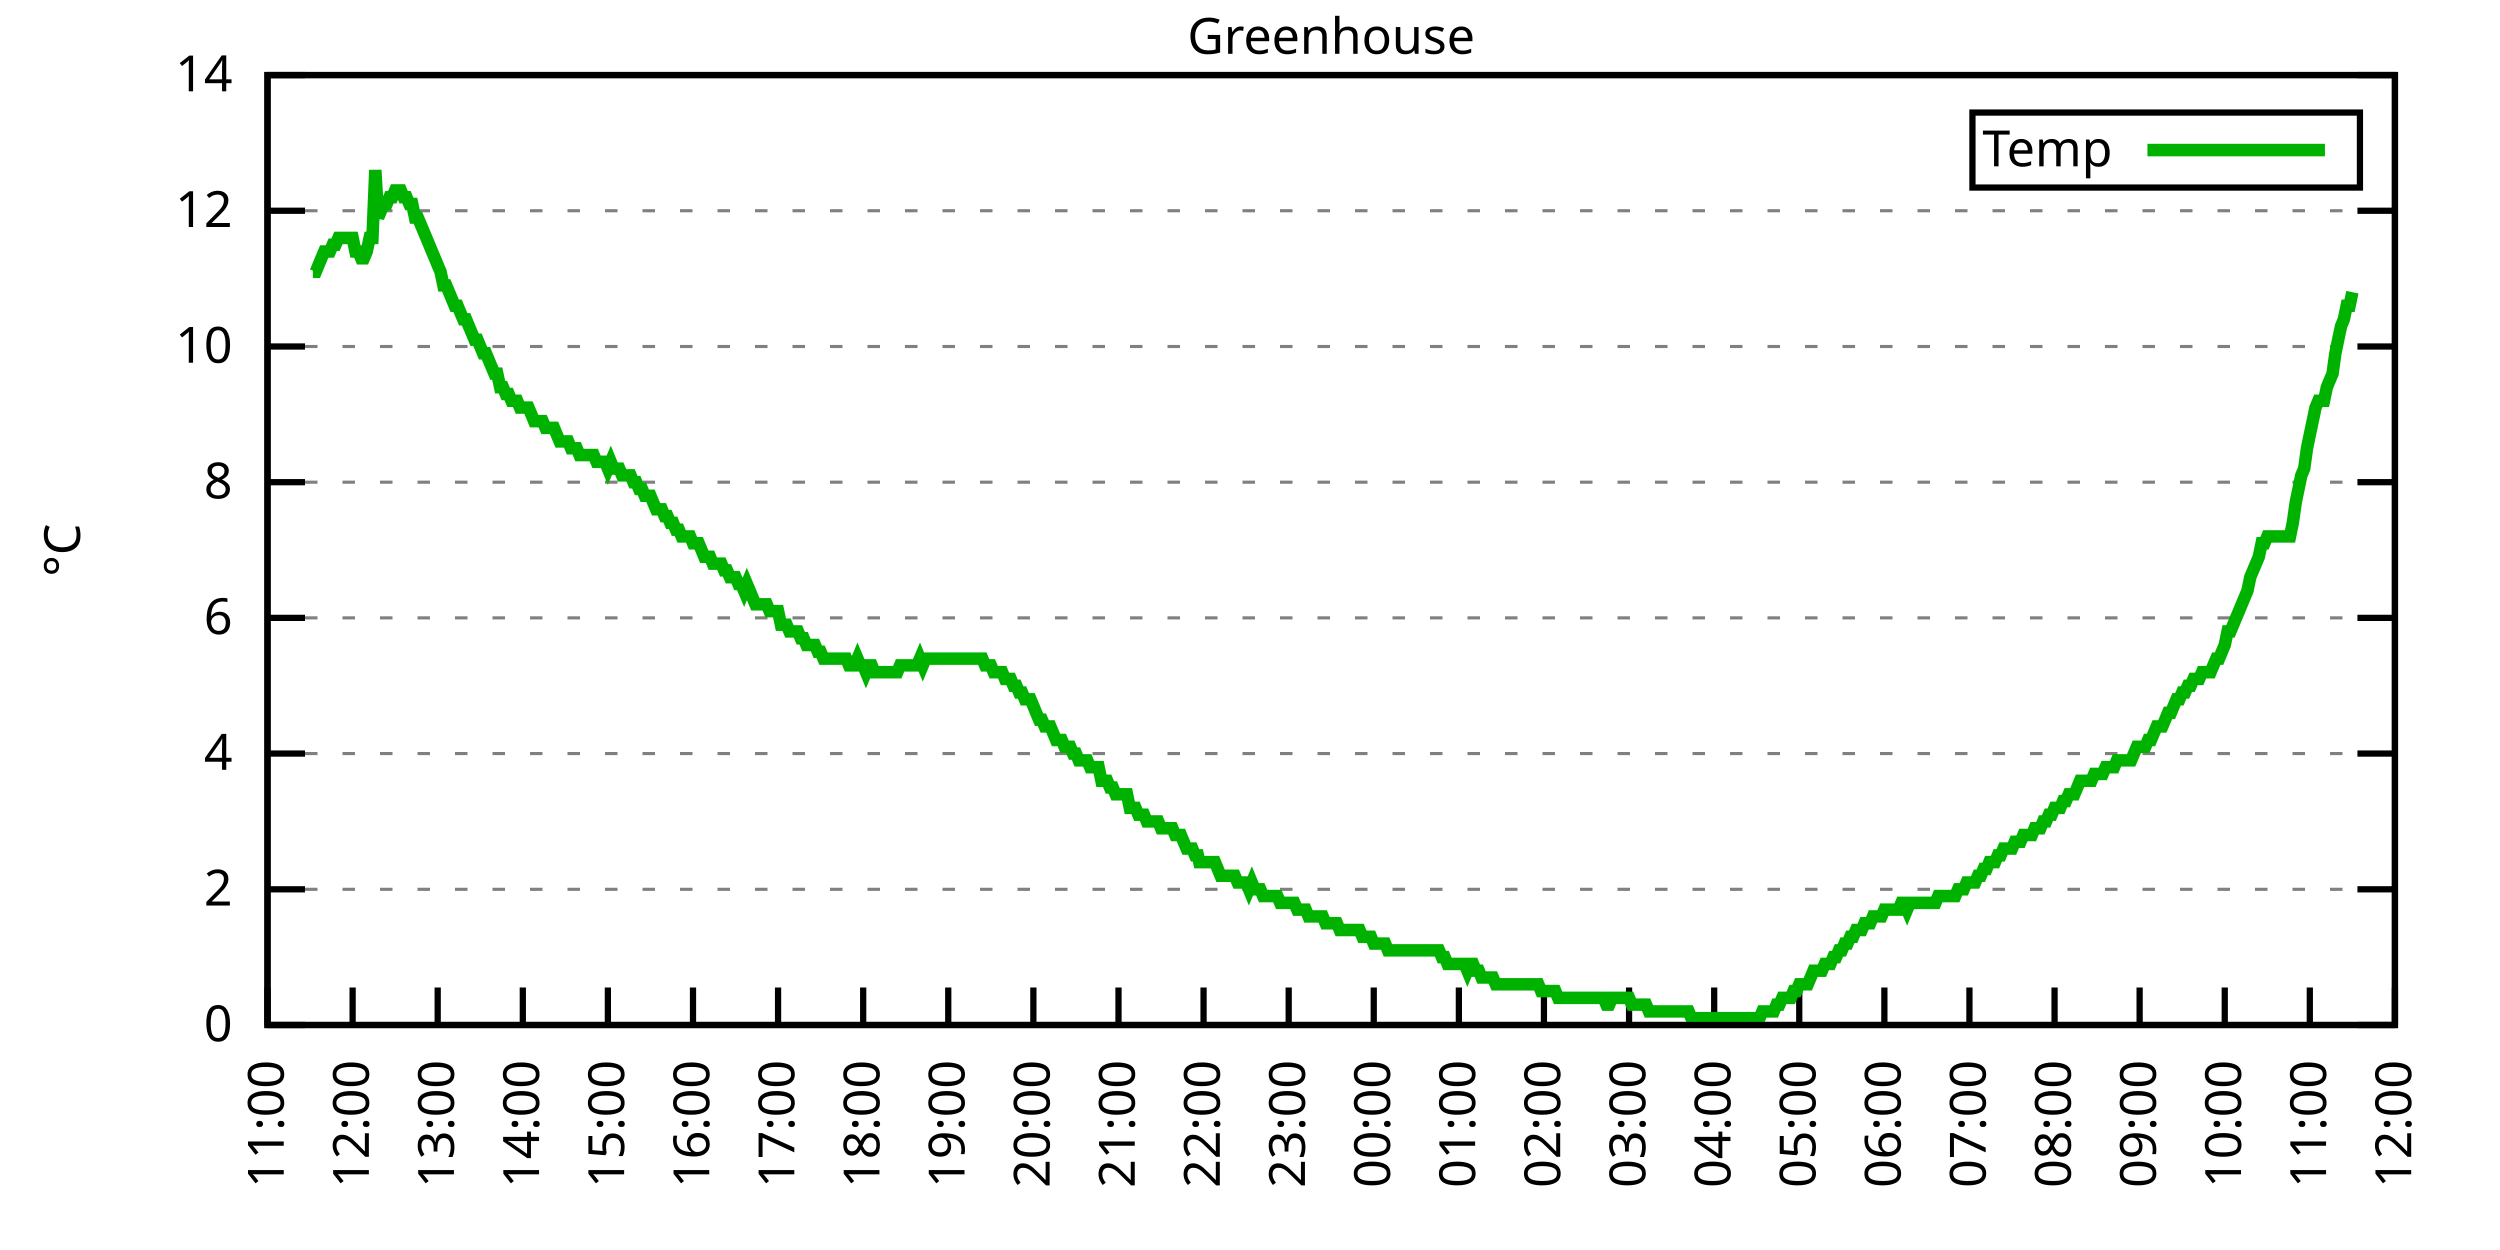
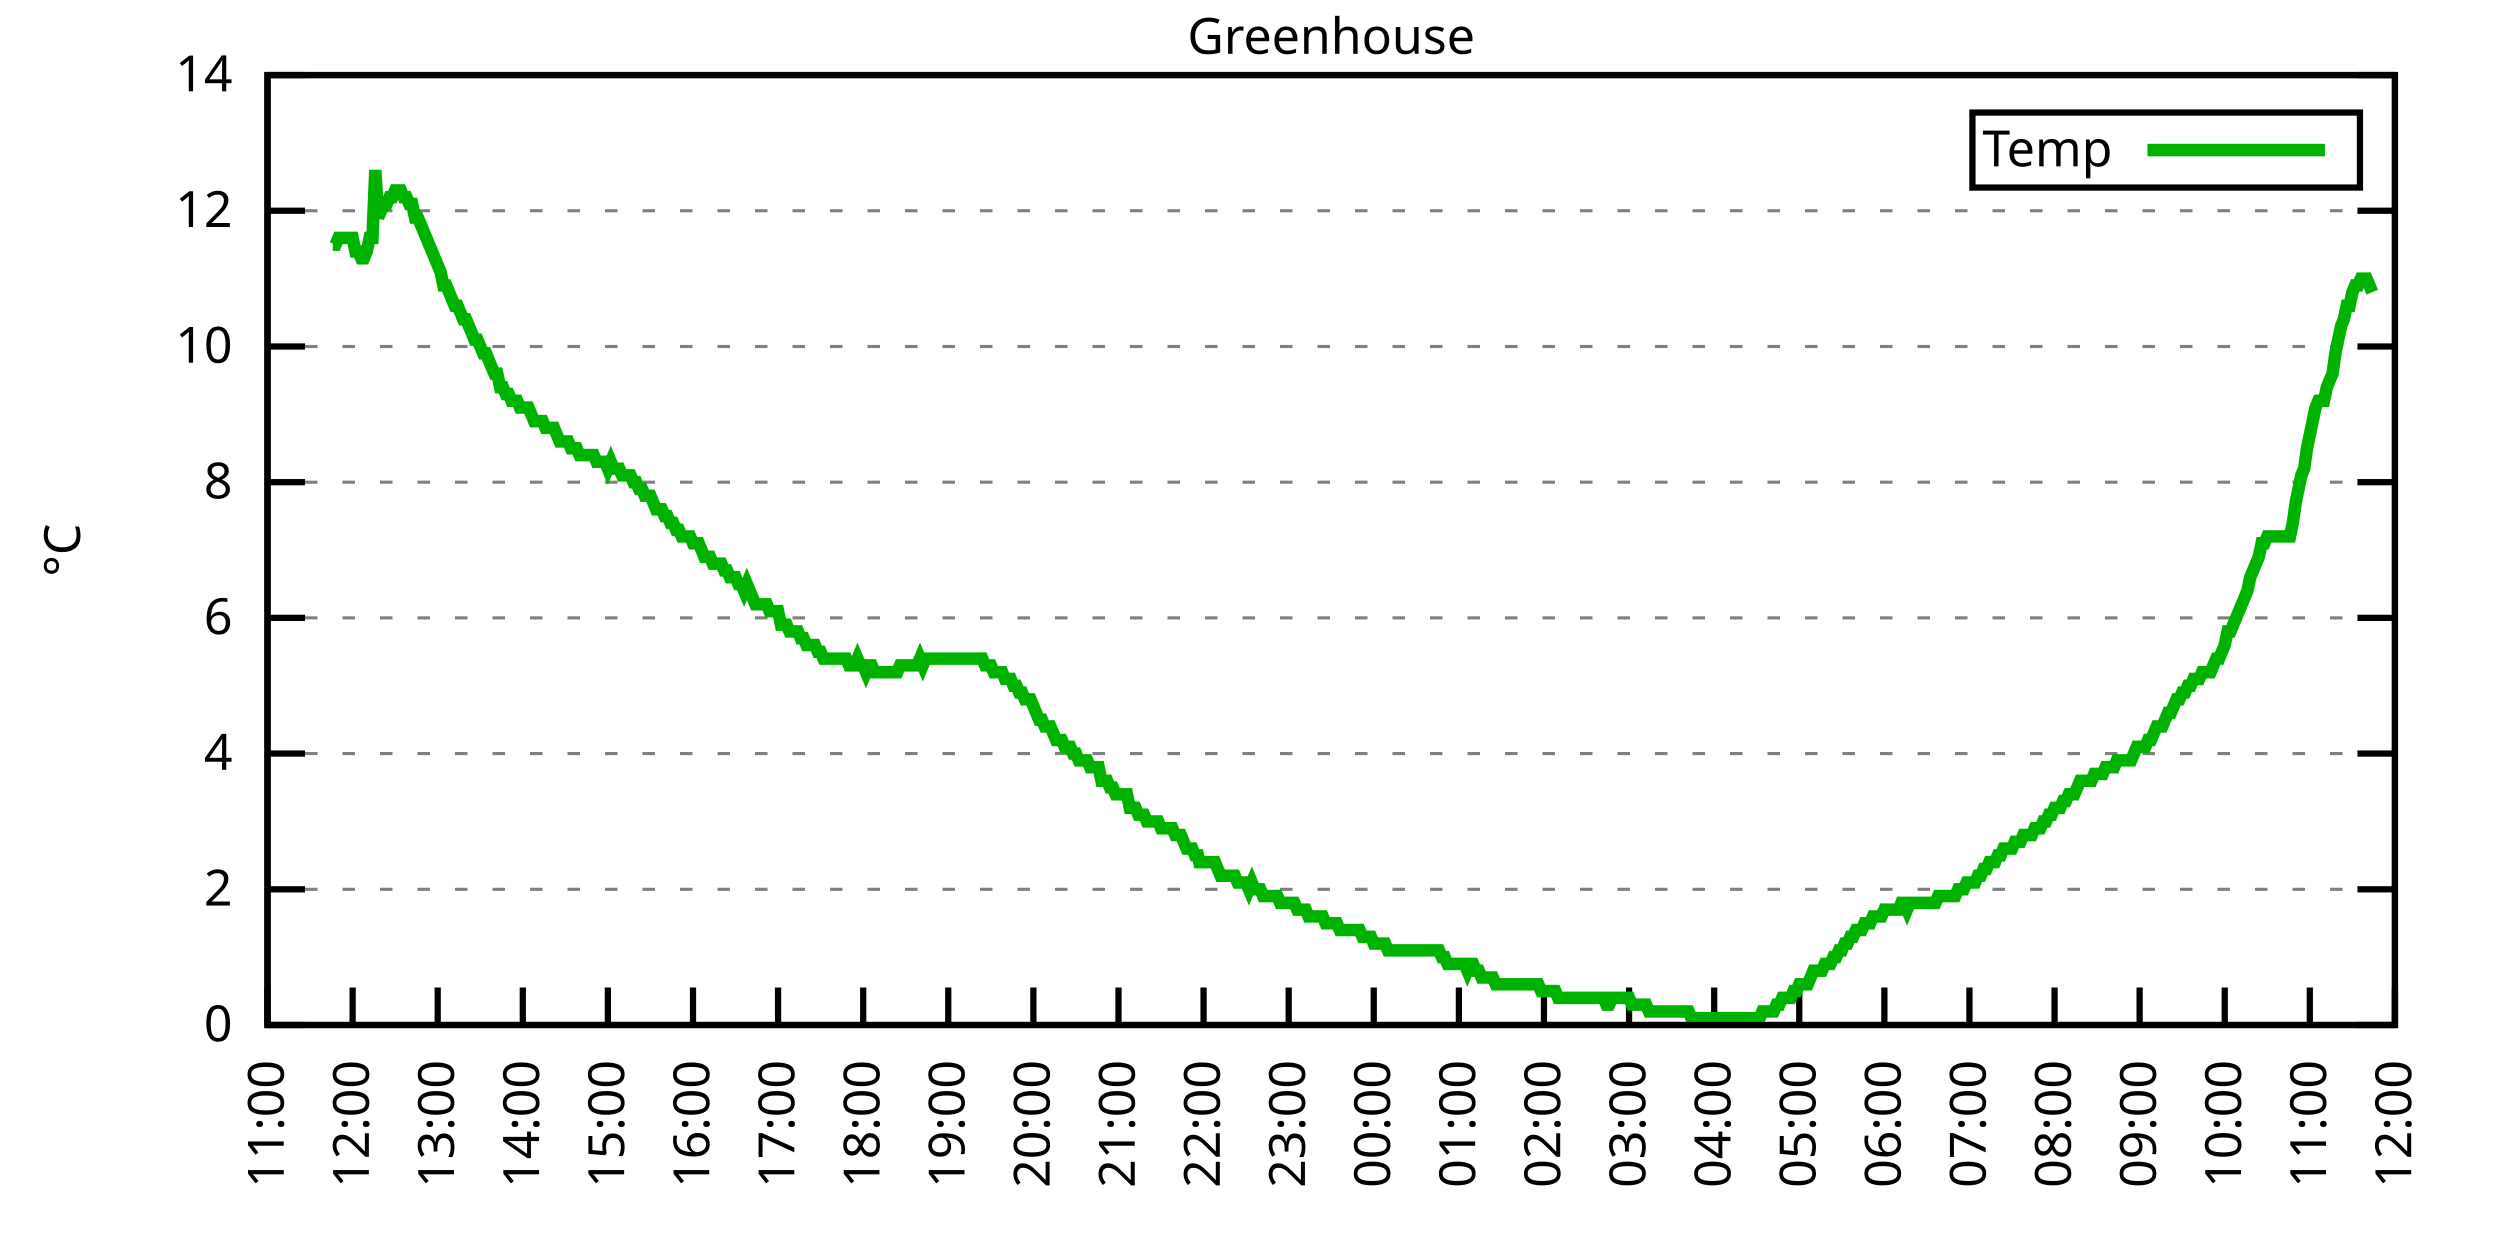
<svg xmlns="http://www.w3.org/2000/svg" xmlns:xlink="http://www.w3.org/1999/xlink" width="400" height="200" viewBox="0 0 400 200">
  <g id="gnuplot_canvas">
    <rect x="0" y="0" width="400" height="200" fill="none" />
    <defs>
      <circle id="gpDot" r="0.5" stroke-width="0.5" stroke="currentColor" />
      <path id="gpPt0" stroke-width="0.333" stroke="currentColor" d="M-1,0 h2 M0,-1 v2" />
      <path id="gpPt1" stroke-width="0.333" stroke="currentColor" d="M-1,-1 L1,1 M1,-1 L-1,1" />
      <path id="gpPt2" stroke-width="0.333" stroke="currentColor" d="M-1,0 L1,0 M0,-1 L0,1 M-1,-1 L1,1 M-1,1 L1,-1" />
      <rect id="gpPt3" stroke-width="0.333" stroke="currentColor" x="-1" y="-1" width="2" height="2" />
      <rect id="gpPt4" stroke-width="0.333" stroke="currentColor" fill="currentColor" x="-1" y="-1" width="2" height="2" />
      <circle id="gpPt5" stroke-width="0.333" stroke="currentColor" cx="0" cy="0" r="1" />
      <use xlink:href="#gpPt5" id="gpPt6" fill="currentColor" stroke="none" />
      <path id="gpPt7" stroke-width="0.333" stroke="currentColor" d="M0,-1.33 L-1.33,0.67 L1.33,0.67 z" />
      <use xlink:href="#gpPt7" id="gpPt8" fill="currentColor" stroke="none" />
      <use xlink:href="#gpPt7" id="gpPt9" stroke="currentColor" transform="rotate(180)" />
      <use xlink:href="#gpPt9" id="gpPt10" fill="currentColor" stroke="none" />
      <use xlink:href="#gpPt3" id="gpPt11" stroke="currentColor" transform="rotate(45)" />
      <use xlink:href="#gpPt11" id="gpPt12" fill="currentColor" stroke="none" />
      <path id="gpPt13" stroke-width="0.333" stroke="currentColor" d="M0,1.330 L1.265,0.411 L0.782,-1.067 L-0.782,-1.076 L-1.265,0.411 z" />
      <use xlink:href="#gpPt13" id="gpPt14" fill="currentColor" stroke="none" />
      <filter id="textbox" filterUnits="objectBoundingBox" x="0" y="0" height="1" width="1">
        <feFlood flood-color="white" flood-opacity="1" result="bgnd" />
        <feComposite in="SourceGraphic" in2="bgnd" operator="atop" />
      </filter>
      <filter id="greybox" filterUnits="objectBoundingBox" x="0" y="0" height="1" width="1">
        <feFlood flood-color="lightgrey" flood-opacity="1" result="grey" />
        <feComposite in="SourceGraphic" in2="grey" operator="atop" />
      </filter>
    </defs>
    <g fill="none" color="white" stroke="currentColor" stroke-width="1.00" stroke-linecap="butt" stroke-linejoin="miter">
</g>
    <g fill="none" color="black" stroke="currentColor" stroke-width="1.00" stroke-linecap="butt" stroke-linejoin="miter">
      <g stroke="none" shape-rendering="crispEdges">
        <polygon fill="rgb(255, 255, 255)" points="42.80,164.00 383.18,164.00 383.18,12.02 42.80,12.02 " />
      </g>
    </g>
    <g fill="none" color="black" stroke="currentColor" stroke-width="1.00" stroke-linecap="butt" stroke-linejoin="miter">
</g>
    <g fill="none" color="black" stroke="black" stroke-width="0.50" stroke-linecap="butt" stroke-linejoin="miter">
</g>
    <g fill="none" color="gray" stroke="currentColor" stroke-width="0.50" stroke-linecap="butt" stroke-linejoin="miter">
      <path stroke="gray" stroke-dasharray="2,4" class="gridline" d="M42.80,164.00 L383.19,164.00  " />
    </g>
    <g fill="none" color="gray" stroke="gray" stroke-width="1.00" stroke-linecap="butt" stroke-linejoin="miter">
</g>
    <g fill="none" color="black" stroke="currentColor" stroke-width="1.00" stroke-linecap="butt" stroke-linejoin="miter">
      <path stroke="black" d="M42.80,164.00 L48.80,164.00 M383.19,164.00 L377.19,164.00  " />
      <g transform="translate(37.20,166.60)" stroke="none" fill="black" font-family="Sans" font-size="8.00" text-anchor="end">
        <text>
          <tspan font-family="Sans"> 0</tspan>
        </text>
      </g>
    </g>
    <g fill="none" color="black" stroke="currentColor" stroke-width="1.00" stroke-linecap="butt" stroke-linejoin="miter">
</g>
    <g fill="none" color="black" stroke="black" stroke-width="0.50" stroke-linecap="butt" stroke-linejoin="miter">
</g>
    <g fill="none" color="gray" stroke="currentColor" stroke-width="0.50" stroke-linecap="butt" stroke-linejoin="miter">
      <path stroke="gray" stroke-dasharray="2,4" class="gridline" d="M42.80,142.29 L383.19,142.29  " />
    </g>
    <g fill="none" color="gray" stroke="gray" stroke-width="1.00" stroke-linecap="butt" stroke-linejoin="miter">
</g>
    <g fill="none" color="black" stroke="currentColor" stroke-width="1.00" stroke-linecap="butt" stroke-linejoin="miter">
      <path stroke="black" d="M42.80,142.29 L48.80,142.29 M383.19,142.29 L377.19,142.29  " />
      <g transform="translate(37.20,144.89)" stroke="none" fill="black" font-family="Sans" font-size="8.00" text-anchor="end">
        <text>
          <tspan font-family="Sans"> 2</tspan>
        </text>
      </g>
    </g>
    <g fill="none" color="black" stroke="currentColor" stroke-width="1.00" stroke-linecap="butt" stroke-linejoin="miter">
</g>
    <g fill="none" color="black" stroke="black" stroke-width="0.50" stroke-linecap="butt" stroke-linejoin="miter">
</g>
    <g fill="none" color="gray" stroke="currentColor" stroke-width="0.50" stroke-linecap="butt" stroke-linejoin="miter">
      <path stroke="gray" stroke-dasharray="2,4" class="gridline" d="M42.80,120.57 L383.19,120.57  " />
    </g>
    <g fill="none" color="gray" stroke="gray" stroke-width="1.00" stroke-linecap="butt" stroke-linejoin="miter">
</g>
    <g fill="none" color="black" stroke="currentColor" stroke-width="1.00" stroke-linecap="butt" stroke-linejoin="miter">
      <path stroke="black" d="M42.80,120.57 L48.80,120.57 M383.19,120.57 L377.19,120.57  " />
      <g transform="translate(37.20,123.17)" stroke="none" fill="black" font-family="Sans" font-size="8.00" text-anchor="end">
        <text>
          <tspan font-family="Sans"> 4</tspan>
        </text>
      </g>
    </g>
    <g fill="none" color="black" stroke="currentColor" stroke-width="1.00" stroke-linecap="butt" stroke-linejoin="miter">
</g>
    <g fill="none" color="black" stroke="black" stroke-width="0.50" stroke-linecap="butt" stroke-linejoin="miter">
</g>
    <g fill="none" color="gray" stroke="currentColor" stroke-width="0.50" stroke-linecap="butt" stroke-linejoin="miter">
      <path stroke="gray" stroke-dasharray="2,4" class="gridline" d="M42.80,98.86 L383.19,98.86  " />
    </g>
    <g fill="none" color="gray" stroke="gray" stroke-width="1.00" stroke-linecap="butt" stroke-linejoin="miter">
</g>
    <g fill="none" color="black" stroke="currentColor" stroke-width="1.00" stroke-linecap="butt" stroke-linejoin="miter">
      <path stroke="black" d="M42.80,98.86 L48.80,98.86 M383.19,98.86 L377.19,98.86  " />
      <g transform="translate(37.20,101.46)" stroke="none" fill="black" font-family="Sans" font-size="8.00" text-anchor="end">
        <text>
          <tspan font-family="Sans"> 6</tspan>
        </text>
      </g>
    </g>
    <g fill="none" color="black" stroke="currentColor" stroke-width="1.00" stroke-linecap="butt" stroke-linejoin="miter">
</g>
    <g fill="none" color="black" stroke="black" stroke-width="0.50" stroke-linecap="butt" stroke-linejoin="miter">
</g>
    <g fill="none" color="gray" stroke="currentColor" stroke-width="0.50" stroke-linecap="butt" stroke-linejoin="miter">
      <path stroke="gray" stroke-dasharray="2,4" class="gridline" d="M42.80,77.15 L383.19,77.15  " />
    </g>
    <g fill="none" color="gray" stroke="gray" stroke-width="1.00" stroke-linecap="butt" stroke-linejoin="miter">
</g>
    <g fill="none" color="black" stroke="currentColor" stroke-width="1.00" stroke-linecap="butt" stroke-linejoin="miter">
      <path stroke="black" d="M42.80,77.15 L48.80,77.15 M383.19,77.15 L377.19,77.15  " />
      <g transform="translate(37.20,79.75)" stroke="none" fill="black" font-family="Sans" font-size="8.00" text-anchor="end">
        <text>
          <tspan font-family="Sans"> 8</tspan>
        </text>
      </g>
    </g>
    <g fill="none" color="black" stroke="currentColor" stroke-width="1.00" stroke-linecap="butt" stroke-linejoin="miter">
</g>
    <g fill="none" color="black" stroke="black" stroke-width="0.50" stroke-linecap="butt" stroke-linejoin="miter">
</g>
    <g fill="none" color="gray" stroke="currentColor" stroke-width="0.50" stroke-linecap="butt" stroke-linejoin="miter">
      <path stroke="gray" stroke-dasharray="2,4" class="gridline" d="M42.80,55.44 L383.19,55.44  " />
    </g>
    <g fill="none" color="gray" stroke="gray" stroke-width="1.00" stroke-linecap="butt" stroke-linejoin="miter">
</g>
    <g fill="none" color="black" stroke="currentColor" stroke-width="1.00" stroke-linecap="butt" stroke-linejoin="miter">
      <path stroke="black" d="M42.80,55.44 L48.80,55.44 M383.19,55.44 L377.19,55.44  " />
      <g transform="translate(37.20,58.04)" stroke="none" fill="black" font-family="Sans" font-size="8.00" text-anchor="end">
        <text>
          <tspan font-family="Sans"> 10</tspan>
        </text>
      </g>
    </g>
    <g fill="none" color="black" stroke="currentColor" stroke-width="1.00" stroke-linecap="butt" stroke-linejoin="miter">
</g>
    <g fill="none" color="black" stroke="black" stroke-width="0.50" stroke-linecap="butt" stroke-linejoin="miter">
</g>
    <g fill="none" color="gray" stroke="currentColor" stroke-width="0.50" stroke-linecap="butt" stroke-linejoin="miter">
      <path stroke="gray" stroke-dasharray="2,4" class="gridline" d="M42.80,33.72 L383.19,33.72  " />
    </g>
    <g fill="none" color="gray" stroke="gray" stroke-width="1.00" stroke-linecap="butt" stroke-linejoin="miter">
</g>
    <g fill="none" color="black" stroke="currentColor" stroke-width="1.00" stroke-linecap="butt" stroke-linejoin="miter">
      <path stroke="black" d="M42.80,33.72 L48.80,33.72 M383.19,33.72 L377.19,33.72  " />
      <g transform="translate(37.20,36.32)" stroke="none" fill="black" font-family="Sans" font-size="8.00" text-anchor="end">
        <text>
          <tspan font-family="Sans"> 12</tspan>
        </text>
      </g>
    </g>
    <g fill="none" color="black" stroke="currentColor" stroke-width="1.00" stroke-linecap="butt" stroke-linejoin="miter">
</g>
    <g fill="none" color="black" stroke="black" stroke-width="0.50" stroke-linecap="butt" stroke-linejoin="miter">
</g>
    <g fill="none" color="gray" stroke="currentColor" stroke-width="0.50" stroke-linecap="butt" stroke-linejoin="miter">
      <path stroke="gray" stroke-dasharray="2,4" class="gridline" d="M42.80,12.01 L383.19,12.01  " />
    </g>
    <g fill="none" color="gray" stroke="gray" stroke-width="1.00" stroke-linecap="butt" stroke-linejoin="miter">
</g>
    <g fill="none" color="black" stroke="currentColor" stroke-width="1.00" stroke-linecap="butt" stroke-linejoin="miter">
      <path stroke="black" d="M42.80,12.01 L48.80,12.01 M383.19,12.01 L377.19,12.01  " />
      <g transform="translate(37.20,14.61)" stroke="none" fill="black" font-family="Sans" font-size="8.00" text-anchor="end">
        <text>
          <tspan font-family="Sans"> 14</tspan>
        </text>
      </g>
    </g>
    <g fill="none" color="black" stroke="currentColor" stroke-width="1.00" stroke-linecap="butt" stroke-linejoin="miter">
      <path stroke="black" d="M42.80,164.00 L42.80,158.00  " />
      <g transform="translate(45.40,169.60) rotate(270.00)" stroke="none" fill="black" font-family="Sans" font-size="8.00" text-anchor="end">
        <text>
          <tspan font-family="Sans">11:00</tspan>
        </text>
      </g>
    </g>
    <g fill="none" color="black" stroke="currentColor" stroke-width="1.00" stroke-linecap="butt" stroke-linejoin="miter">
      <path stroke="black" d="M56.42,164.00 L56.42,158.00  " />
      <g transform="translate(59.02,169.60) rotate(270.00)" stroke="none" fill="black" font-family="Sans" font-size="8.00" text-anchor="end">
        <text>
          <tspan font-family="Sans">12:00</tspan>
        </text>
      </g>
    </g>
    <g fill="none" color="black" stroke="currentColor" stroke-width="1.00" stroke-linecap="butt" stroke-linejoin="miter">
      <path stroke="black" d="M70.03,164.00 L70.03,158.00  " />
      <g transform="translate(72.63,169.60) rotate(270.00)" stroke="none" fill="black" font-family="Sans" font-size="8.00" text-anchor="end">
        <text>
          <tspan font-family="Sans">13:00</tspan>
        </text>
      </g>
    </g>
    <g fill="none" color="black" stroke="currentColor" stroke-width="1.00" stroke-linecap="butt" stroke-linejoin="miter">
      <path stroke="black" d="M83.65,164.00 L83.65,158.00  " />
      <g transform="translate(86.25,169.60) rotate(270.00)" stroke="none" fill="black" font-family="Sans" font-size="8.00" text-anchor="end">
        <text>
          <tspan font-family="Sans">14:00</tspan>
        </text>
      </g>
    </g>
    <g fill="none" color="black" stroke="currentColor" stroke-width="1.00" stroke-linecap="butt" stroke-linejoin="miter">
      <path stroke="black" d="M97.26,164.00 L97.26,158.00  " />
      <g transform="translate(99.86,169.60) rotate(270.00)" stroke="none" fill="black" font-family="Sans" font-size="8.00" text-anchor="end">
        <text>
          <tspan font-family="Sans">15:00</tspan>
        </text>
      </g>
    </g>
    <g fill="none" color="black" stroke="currentColor" stroke-width="1.00" stroke-linecap="butt" stroke-linejoin="miter">
      <path stroke="black" d="M110.88,164.00 L110.88,158.00  " />
      <g transform="translate(113.48,169.60) rotate(270.00)" stroke="none" fill="black" font-family="Sans" font-size="8.00" text-anchor="end">
        <text>
          <tspan font-family="Sans">16:00</tspan>
        </text>
      </g>
    </g>
    <g fill="none" color="black" stroke="currentColor" stroke-width="1.00" stroke-linecap="butt" stroke-linejoin="miter">
      <path stroke="black" d="M124.49,164.00 L124.49,158.00  " />
      <g transform="translate(127.09,169.60) rotate(270.00)" stroke="none" fill="black" font-family="Sans" font-size="8.00" text-anchor="end">
        <text>
          <tspan font-family="Sans">17:00</tspan>
        </text>
      </g>
    </g>
    <g fill="none" color="black" stroke="currentColor" stroke-width="1.00" stroke-linecap="butt" stroke-linejoin="miter">
      <path stroke="black" d="M138.11,164.00 L138.11,158.00  " />
      <g transform="translate(140.71,169.60) rotate(270.00)" stroke="none" fill="black" font-family="Sans" font-size="8.00" text-anchor="end">
        <text>
          <tspan font-family="Sans">18:00</tspan>
        </text>
      </g>
    </g>
    <g fill="none" color="black" stroke="currentColor" stroke-width="1.00" stroke-linecap="butt" stroke-linejoin="miter">
      <path stroke="black" d="M151.72,164.00 L151.72,158.00  " />
      <g transform="translate(154.32,169.60) rotate(270.00)" stroke="none" fill="black" font-family="Sans" font-size="8.00" text-anchor="end">
        <text>
          <tspan font-family="Sans">19:00</tspan>
        </text>
      </g>
    </g>
    <g fill="none" color="black" stroke="currentColor" stroke-width="1.00" stroke-linecap="butt" stroke-linejoin="miter">
      <path stroke="black" d="M165.34,164.00 L165.34,158.00  " />
      <g transform="translate(167.94,169.60) rotate(270.00)" stroke="none" fill="black" font-family="Sans" font-size="8.00" text-anchor="end">
        <text>
          <tspan font-family="Sans">20:00</tspan>
        </text>
      </g>
    </g>
    <g fill="none" color="black" stroke="currentColor" stroke-width="1.00" stroke-linecap="butt" stroke-linejoin="miter">
      <path stroke="black" d="M178.96,164.00 L178.96,158.00  " />
      <g transform="translate(181.56,169.60) rotate(270.00)" stroke="none" fill="black" font-family="Sans" font-size="8.00" text-anchor="end">
        <text>
          <tspan font-family="Sans">21:00</tspan>
        </text>
      </g>
    </g>
    <g fill="none" color="black" stroke="currentColor" stroke-width="1.00" stroke-linecap="butt" stroke-linejoin="miter">
      <path stroke="black" d="M192.57,164.00 L192.57,158.00  " />
      <g transform="translate(195.17,169.60) rotate(270.00)" stroke="none" fill="black" font-family="Sans" font-size="8.00" text-anchor="end">
        <text>
          <tspan font-family="Sans">22:00</tspan>
        </text>
      </g>
    </g>
    <g fill="none" color="black" stroke="currentColor" stroke-width="1.00" stroke-linecap="butt" stroke-linejoin="miter">
      <path stroke="black" d="M206.19,164.00 L206.19,158.00  " />
      <g transform="translate(208.79,169.60) rotate(270.00)" stroke="none" fill="black" font-family="Sans" font-size="8.00" text-anchor="end">
        <text>
          <tspan font-family="Sans">23:00</tspan>
        </text>
      </g>
    </g>
    <g fill="none" color="black" stroke="currentColor" stroke-width="1.00" stroke-linecap="butt" stroke-linejoin="miter">
      <path stroke="black" d="M219.80,164.00 L219.80,158.00  " />
      <g transform="translate(222.40,169.60) rotate(270.00)" stroke="none" fill="black" font-family="Sans" font-size="8.00" text-anchor="end">
        <text>
          <tspan font-family="Sans">00:00</tspan>
        </text>
      </g>
    </g>
    <g fill="none" color="black" stroke="currentColor" stroke-width="1.00" stroke-linecap="butt" stroke-linejoin="miter">
      <path stroke="black" d="M233.42,164.00 L233.42,158.00  " />
      <g transform="translate(236.02,169.60) rotate(270.00)" stroke="none" fill="black" font-family="Sans" font-size="8.00" text-anchor="end">
        <text>
          <tspan font-family="Sans">01:00</tspan>
        </text>
      </g>
    </g>
    <g fill="none" color="black" stroke="currentColor" stroke-width="1.00" stroke-linecap="butt" stroke-linejoin="miter">
      <path stroke="black" d="M247.03,164.00 L247.03,158.00  " />
      <g transform="translate(249.63,169.60) rotate(270.00)" stroke="none" fill="black" font-family="Sans" font-size="8.00" text-anchor="end">
        <text>
          <tspan font-family="Sans">02:00</tspan>
        </text>
      </g>
    </g>
    <g fill="none" color="black" stroke="currentColor" stroke-width="1.00" stroke-linecap="butt" stroke-linejoin="miter">
      <path stroke="black" d="M260.65,164.00 L260.65,158.00  " />
      <g transform="translate(263.25,169.60) rotate(270.00)" stroke="none" fill="black" font-family="Sans" font-size="8.00" text-anchor="end">
        <text>
          <tspan font-family="Sans">03:00</tspan>
        </text>
      </g>
    </g>
    <g fill="none" color="black" stroke="currentColor" stroke-width="1.00" stroke-linecap="butt" stroke-linejoin="miter">
      <path stroke="black" d="M274.27,164.00 L274.27,158.00  " />
      <g transform="translate(276.87,169.60) rotate(270.00)" stroke="none" fill="black" font-family="Sans" font-size="8.00" text-anchor="end">
        <text>
          <tspan font-family="Sans">04:00</tspan>
        </text>
      </g>
    </g>
    <g fill="none" color="black" stroke="currentColor" stroke-width="1.00" stroke-linecap="butt" stroke-linejoin="miter">
      <path stroke="black" d="M287.88,164.00 L287.88,158.00  " />
      <g transform="translate(290.48,169.60) rotate(270.00)" stroke="none" fill="black" font-family="Sans" font-size="8.00" text-anchor="end">
        <text>
          <tspan font-family="Sans">05:00</tspan>
        </text>
      </g>
    </g>
    <g fill="none" color="black" stroke="currentColor" stroke-width="1.00" stroke-linecap="butt" stroke-linejoin="miter">
      <path stroke="black" d="M301.50,164.00 L301.50,158.00  " />
      <g transform="translate(304.10,169.60) rotate(270.00)" stroke="none" fill="black" font-family="Sans" font-size="8.00" text-anchor="end">
        <text>
          <tspan font-family="Sans">06:00</tspan>
        </text>
      </g>
    </g>
    <g fill="none" color="black" stroke="currentColor" stroke-width="1.00" stroke-linecap="butt" stroke-linejoin="miter">
      <path stroke="black" d="M315.11,164.00 L315.11,158.00  " />
      <g transform="translate(317.71,169.60) rotate(270.00)" stroke="none" fill="black" font-family="Sans" font-size="8.00" text-anchor="end">
        <text>
          <tspan font-family="Sans">07:00</tspan>
        </text>
      </g>
    </g>
    <g fill="none" color="black" stroke="currentColor" stroke-width="1.00" stroke-linecap="butt" stroke-linejoin="miter">
      <path stroke="black" d="M328.73,164.00 L328.73,158.00  " />
      <g transform="translate(331.33,169.60) rotate(270.00)" stroke="none" fill="black" font-family="Sans" font-size="8.00" text-anchor="end">
        <text>
          <tspan font-family="Sans">08:00</tspan>
        </text>
      </g>
    </g>
    <g fill="none" color="black" stroke="currentColor" stroke-width="1.00" stroke-linecap="butt" stroke-linejoin="miter">
      <path stroke="black" d="M342.34,164.00 L342.34,158.00  " />
      <g transform="translate(344.94,169.60) rotate(270.00)" stroke="none" fill="black" font-family="Sans" font-size="8.00" text-anchor="end">
        <text>
          <tspan font-family="Sans">09:00</tspan>
        </text>
      </g>
    </g>
    <g fill="none" color="black" stroke="currentColor" stroke-width="1.00" stroke-linecap="butt" stroke-linejoin="miter">
      <path stroke="black" d="M355.96,164.00 L355.96,158.00  " />
      <g transform="translate(358.56,169.60) rotate(270.00)" stroke="none" fill="black" font-family="Sans" font-size="8.00" text-anchor="end">
        <text>
          <tspan font-family="Sans">10:00</tspan>
        </text>
      </g>
    </g>
    <g fill="none" color="black" stroke="currentColor" stroke-width="1.00" stroke-linecap="butt" stroke-linejoin="miter">
      <path stroke="black" d="M369.57,164.00 L369.57,158.00  " />
      <g transform="translate(372.17,169.60) rotate(270.00)" stroke="none" fill="black" font-family="Sans" font-size="8.00" text-anchor="end">
        <text>
          <tspan font-family="Sans">11:00</tspan>
        </text>
      </g>
    </g>
    <g fill="none" color="black" stroke="currentColor" stroke-width="1.00" stroke-linecap="butt" stroke-linejoin="miter">
      <path stroke="black" d="M383.19,164.00 L383.19,158.00  " />
      <g transform="translate(385.79,169.60) rotate(270.00)" stroke="none" fill="black" font-family="Sans" font-size="8.00" text-anchor="end">
        <text>
          <tspan font-family="Sans">12:00</tspan>
        </text>
      </g>
    </g>
    <g fill="none" color="black" stroke="currentColor" stroke-width="1.00" stroke-linecap="butt" stroke-linejoin="miter">
</g>
    <g fill="none" color="black" stroke="currentColor" stroke-width="1.00" stroke-linecap="butt" stroke-linejoin="miter">
      <path stroke="black" d="M42.80,12.01 L42.80,164.00 L383.19,164.00 L383.19,12.01 L42.80,12.01 Z  " />
    </g>
    <g fill="none" color="black" stroke="currentColor" stroke-width="1.00" stroke-linecap="butt" stroke-linejoin="miter">
</g>
    <g fill="none" color="black" stroke="currentColor" stroke-width="1.00" stroke-linecap="butt" stroke-linejoin="miter">
      <path stroke="black" d="M315.59,30.01 L315.59,18.01 L377.59,18.01 L377.59,30.01 L315.59,30.01 Z  " />
    </g>
    <g id="Greenhouse_plot_1">
      <g fill="none" color="white" stroke="black" stroke-width="2.00" stroke-linecap="butt" stroke-linejoin="miter">
</g>
      <g fill="none" color="black" stroke="currentColor" stroke-width="2.00" stroke-linecap="butt" stroke-linejoin="miter">
        <g transform="translate(337.99,26.61)" stroke="none" fill="black" font-family="Sans" font-size="8.00" text-anchor="end">
          <text>
            <tspan font-family="Sans">Temp</tspan>
          </text>
        </g>
      </g>
      <g fill="none" color="black" stroke="currentColor" stroke-width="2.00" stroke-linecap="butt" stroke-linejoin="miter">
-         <path stroke="rgb(  0, 178,   0)" d="M343.59,24.01 L371.99,24.01 M50.06,43.49 L50.52,43.49 L50.97,42.41 L51.42,41.32 L51.88,40.24 L52.33,40.24   L52.78,40.24 L53.24,39.15 L53.69,39.15 L54.15,38.07 L54.60,38.07 L55.05,38.07 L55.51,38.07 L55.96,38.07   L56.42,38.07 L56.87,40.24 L57.32,40.24 L57.78,41.32 L58.23,41.32 L58.68,40.24 L59.14,38.07 L59.59,38.07   L60.05,27.21 L60.50,34.81 L60.95,33.72 L61.41,32.64 L61.86,32.64 L62.32,31.55 L62.77,31.55 L63.22,30.47   L63.68,30.47 L64.13,30.47 L64.58,31.55 L65.04,31.55 L65.49,32.64 L65.95,32.64 L66.40,34.81 L66.85,34.81   L67.31,35.89 L67.76,36.98 L68.22,38.07 L68.67,39.15 L69.12,40.24 L69.58,41.32 L70.03,42.41 L70.49,43.49   L70.94,45.66 L71.39,45.66 L71.85,46.75 L72.30,47.84 L72.75,48.92 L73.21,48.92 L73.66,50.01 L74.12,51.09   L74.57,51.09 L75.02,52.18 L75.48,53.26 L75.93,54.35 L76.39,54.35 L76.84,55.44 L77.29,56.52 L77.75,56.52   L78.20,57.61 L78.65,58.69 L79.11,59.78 L79.56,59.78 L80.02,61.95 L80.47,61.95 L80.92,63.04 L81.38,63.04   L81.83,64.12 L82.29,64.12 L82.74,64.12 L83.19,65.21 L83.65,65.21 L84.10,65.21 L84.55,65.21 L85.01,66.29   L85.46,67.38 L85.92,67.38 L86.37,67.38 L86.82,67.38 L87.28,68.46 L87.73,68.46 L88.19,68.46 L88.64,68.46   L89.09,69.55 L89.55,70.63 L90.00,70.63 L90.45,70.63 L90.91,70.63 L91.36,71.72 L91.82,71.72 L92.27,71.72   L92.72,72.81 L93.18,72.81 L93.63,72.81 L94.09,72.81 L94.54,72.81 L94.99,72.81 L95.45,73.89 L95.90,73.89   L96.35,73.89 L96.81,73.89 L97.26,74.98 L97.72,73.89 L98.17,74.98 L98.62,74.98 L99.08,74.98 L99.53,76.06   L99.99,76.06 L100.44,76.06 L100.89,76.06 L101.35,77.15 L101.80,77.15 L102.25,78.23 L102.71,78.23 L103.16,79.32   L103.62,79.32 L104.07,79.32 L104.52,80.41 L104.98,81.49 L105.43,81.49 L105.89,81.49 L106.34,82.58 L106.79,82.58   L107.25,83.66 L107.70,83.66 L108.15,84.75 L108.61,84.75 L109.06,85.83 L109.52,85.83 L109.97,85.83 L110.42,85.83   L110.88,86.92 L111.33,86.92 L111.79,86.92 L112.24,88.00 L112.69,89.09 L113.15,89.09 L113.60,89.09 L114.05,90.18   L114.51,90.18 L114.96,90.18 L115.42,90.18 L115.87,91.26 L116.32,91.26 L116.78,92.35 L117.23,92.35 L117.69,92.35   L118.14,93.43 L118.59,93.43 L119.05,94.52 L119.50,93.43 L119.96,94.52 L120.41,95.60 L120.86,96.69 L121.32,96.69   L121.77,96.69 L122.22,96.69 L122.68,96.69 L123.13,97.78 L123.59,97.78 L124.04,97.78 L124.49,97.78 L124.95,99.95   L125.40,99.95 L125.86,99.95 L126.31,101.03 L126.76,101.03 L127.22,101.03 L127.67,101.03 L128.12,102.12 L128.58,102.12   L129.03,103.20 L129.49,103.20 L129.94,103.20 L130.39,103.20 L130.85,104.29 L131.30,104.29 L131.76,105.38 L132.21,105.38   L132.66,105.38 L133.12,105.38 L133.57,105.38 L134.02,105.38 L134.48,105.38 L134.93,105.38 L135.39,105.38 L135.84,106.46   L136.29,106.46 L136.75,106.46 L137.20,105.38 L137.66,106.46 L138.11,106.46 L138.56,107.55 L139.02,106.46 L139.47,106.46   L139.92,107.55 L140.38,107.55 L140.83,107.55 L141.29,107.55 L141.74,107.55 L142.19,107.55 L142.65,107.55 L143.10,107.55   L143.56,107.55 L144.01,106.46 L144.46,106.46 L144.92,106.46 L145.37,106.46 L145.82,106.46 L146.28,106.46 L146.73,106.46   L147.19,105.38 L147.64,106.46 L148.09,105.38 L148.55,105.38 L149.00,105.38 L149.46,105.38 L149.91,105.38 L150.36,105.38   L150.82,105.38 L151.27,105.38 L151.72,105.38 L152.18,105.38 L152.63,105.38 L153.09,105.38 L153.54,105.38 L153.99,105.38   L154.45,105.38 L154.90,105.38 L155.36,105.38 L155.81,105.38 L156.26,105.38 L156.72,105.38 L157.17,105.38 L157.62,106.46   L158.08,106.46 L158.53,106.46 L158.99,107.55 L159.44,107.55 L159.89,107.55 L160.35,107.55 L160.80,108.63 L161.26,108.63   L161.71,108.63 L162.16,109.72 L162.62,109.72 L163.07,110.80 L163.52,110.80 L163.98,111.89 L164.43,111.89 L164.89,111.89   L165.34,112.97 L165.79,114.06 L166.25,115.15 L166.70,115.15 L167.16,116.23 L167.61,116.23 L168.06,116.23 L168.52,117.32   L168.97,118.40 L169.43,118.40 L169.88,118.40 L170.33,119.49 L170.79,119.49 L171.24,119.49 L171.69,120.57 L172.15,120.57   L172.60,121.66 L173.06,121.66 L173.51,121.66 L173.96,121.66 L174.42,122.75 L174.87,122.75 L175.33,122.75 L175.78,122.75   L176.23,124.92 L176.69,124.92 L177.14,124.92 L177.59,126.00 L178.05,126.00 L178.50,127.09 L178.96,127.09 L179.41,127.09   L179.86,127.09 L180.32,127.09 L180.77,129.26 L181.23,129.26 L181.68,129.26 L182.13,130.35 L182.59,130.35 L183.04,130.35   L183.49,131.43 L183.95,131.43 L184.40,131.43 L184.86,131.43 L185.31,131.43 L185.76,132.52 L186.22,132.52 L186.67,132.52   L187.13,132.52 L187.58,132.52 L188.03,133.60 L188.49,133.60 L188.94,133.60 L189.39,134.69 L189.85,135.77 L190.30,135.77   L190.76,135.77 L191.21,136.86 L191.66,136.86 L191.89,137.94 L192.57,137.94 L193.03,137.94 L193.48,137.94 L193.93,137.94   L194.39,137.94 L194.84,139.03 L195.29,140.12 L195.75,140.12 L196.20,140.12 L196.66,140.12 L197.11,140.12 L197.56,140.12   L198.02,141.20 L198.47,141.20 L198.93,141.20 L199.38,141.20 L199.83,142.29 L200.29,141.20 L200.74,142.29 L201.19,142.29   L201.65,142.29 L202.10,143.37 L202.56,143.37 L203.01,143.37 L203.46,143.37 L203.92,143.37 L204.37,143.37 L204.83,144.46   L205.28,144.46 L205.73,144.46 L206.19,144.46 L206.64,144.46 L207.09,144.46 L207.55,145.54 L208.00,145.54 L208.46,145.54   L208.91,145.54 L209.36,146.63 L209.82,146.63 L210.27,146.63 L210.73,146.63 L211.18,146.63 L211.63,146.63 L212.09,147.72   L212.54,147.72 L213.00,147.72 L213.45,147.72 L213.90,147.72 L214.36,148.80 L214.81,148.80 L215.26,148.80 L215.72,148.80   L216.17,148.80 L216.63,148.80 L217.08,148.80 L217.53,148.80 L217.99,149.89 L218.44,149.89 L218.90,149.89 L219.35,149.89   L219.80,150.97 L220.26,150.97 L220.71,150.97 L221.16,150.97 L221.62,150.97 L222.07,152.06 L222.53,152.06 L222.98,152.06   L223.43,152.06 L223.89,152.06 L224.34,152.06 L224.80,152.06 L225.25,152.06 L225.70,152.06 L226.16,152.06 L226.61,152.06   L227.06,152.06 L227.52,152.06 L227.97,152.06 L228.43,152.06 L228.88,152.06 L229.33,152.06 L229.79,152.06 L230.24,152.06   L230.70,153.14 L231.15,153.14 L231.60,154.23 L232.06,154.23 L232.51,154.23 L232.96,154.23 L233.42,154.23 L233.87,154.23   L234.33,154.23 L234.78,155.31 L235.23,154.23 L235.69,154.23 L236.14,155.31 L236.60,155.31 L237.05,156.40 L237.50,156.40   L237.96,156.40 L238.41,156.40 L238.86,156.40 L239.32,157.49 L239.77,157.49 L240.23,157.49 L240.68,157.49 L241.13,157.49   L241.59,157.49 L242.04,157.49 L242.50,157.49 L242.95,157.49 L243.40,157.49 L243.86,157.49 L244.31,157.49 L244.76,157.49   L245.22,157.49 L245.67,157.49 L246.13,157.49 L246.58,158.57 L247.03,158.57 L247.49,158.57 L247.94,158.57 L248.40,158.57   L248.85,158.57 L249.30,159.66 L249.76,159.66 L250.21,159.66 L250.66,159.66 L251.12,159.66 L251.57,159.66 L252.03,159.66   L252.48,159.66 L252.93,159.66 L253.39,159.66 L253.84,159.66 L254.30,159.66 L254.75,159.66 L255.20,159.66 L255.66,159.66   L256.11,159.66 L256.56,159.66 L257.02,160.74 L257.47,160.74 L257.93,159.66 L258.38,159.66 L258.83,159.66 L259.29,159.66   L259.74,159.66 L260.20,159.66 L260.65,159.66 L261.10,160.74 L261.56,160.74 L262.01,160.74 L262.47,160.74 L262.92,160.74   L263.37,160.74 L263.83,161.83 L264.28,161.83 L264.73,161.83 L265.19,161.83 L265.64,161.83 L266.10,161.83 L266.55,161.83   L267.00,161.83 L267.46,161.83 L267.91,161.83 L268.37,161.83 L268.82,161.83 L269.27,161.83 L269.73,161.83 L270.18,161.83   L270.63,162.91 L271.09,162.91 L271.54,162.91 L272.00,162.91 L272.45,162.91 L272.90,162.91 L273.36,162.91 L273.81,162.91   L274.27,162.91 L274.72,162.91 L275.17,162.91 L275.63,162.91 L276.08,162.91 L276.53,162.91 L276.99,162.91 L277.44,162.91   L277.90,162.91 L278.35,162.91 L278.80,162.91 L279.26,162.91 L279.71,162.91 L280.17,162.91 L280.62,162.91 L281.07,162.91   L281.53,162.91 L281.98,161.83 L282.43,161.83 L282.89,161.83 L283.34,161.83 L283.80,161.83 L284.25,160.74 L284.70,160.74   L285.16,159.66 L285.61,159.66 L286.07,159.66 L286.52,159.66 L286.97,158.57 L287.43,158.57 L287.88,157.49 L288.33,157.49   L288.79,157.49 L289.24,157.49 L289.70,156.40 L290.15,155.31 L290.60,155.31 L291.06,155.31 L291.51,155.31 L291.97,154.23   L292.42,154.23 L292.87,154.23 L293.33,153.14 L293.78,153.14 L294.23,152.06 L294.69,152.06 L295.14,150.97 L295.60,150.97   L296.05,149.89 L296.50,149.89 L296.96,148.80 L297.41,148.80 L297.87,148.80 L298.32,147.72 L298.77,147.72 L299.23,147.72   L299.68,146.63 L300.13,146.63 L300.59,146.63 L301.04,146.63 L301.50,145.54 L301.95,145.54 L302.40,145.54 L302.86,145.54   L303.31,145.54 L303.77,145.54 L304.22,144.46 L304.67,144.46 L305.13,145.54 L305.58,144.46 L306.03,144.46 L306.49,144.46   L306.94,144.46 L307.40,144.46 L307.85,144.46 L308.30,144.46 L308.76,144.46 L309.21,144.46 L309.67,144.46 L310.12,143.37   L310.57,143.37 L311.03,143.37 L311.48,143.37 L311.94,143.37 L312.39,143.37 L312.84,143.37 L313.30,142.29 L313.75,142.29   L314.20,142.29 L314.66,141.20 L315.11,141.20 L315.57,141.20 L316.02,141.20 L316.47,140.12 L316.93,140.12 L317.38,139.03   L317.84,139.03 L318.29,137.94 L318.74,137.94 L319.20,137.94 L319.65,136.86 L320.10,136.86 L320.56,135.77 L321.01,135.77   L321.47,135.77 L321.92,135.77 L322.37,134.69 L322.83,134.69 L323.28,134.69 L323.74,133.60 L324.19,133.60 L324.64,133.60   L325.10,133.60 L325.55,132.52 L326.00,132.52 L326.46,132.52 L326.91,131.43 L327.37,131.43 L327.82,130.35 L328.27,130.35   L328.73,129.26 L329.18,129.26 L329.64,129.26 L330.09,128.17 L330.54,128.17 L331.00,127.09 L331.45,127.09 L331.90,127.09   L332.36,126.00 L332.81,124.92 L333.27,124.92 L333.72,124.92 L334.17,124.92 L334.63,124.92 L335.08,123.83 L335.54,123.83   L335.99,123.83 L336.44,123.83 L336.90,122.75 L337.35,122.75 L337.80,122.75 L338.26,122.75 L338.71,121.66 L339.17,121.66   L339.62,121.66 L340.07,121.66 L340.53,121.66 L340.98,121.66 L341.44,120.57 L341.89,119.49 L342.34,119.49 L342.80,119.49   L343.25,119.49 L343.70,118.40 L344.16,118.40 L344.61,117.32 L345.07,116.23 L345.52,116.23 L345.97,116.23 L346.43,115.15   L346.88,114.06 L347.34,114.06 L347.79,112.97 L348.24,111.89 L348.70,111.89 L349.15,110.80 L349.60,110.80 L350.06,109.72   L350.51,109.72 L350.97,108.63 L351.42,108.63 L351.87,108.63 L352.33,107.55 L352.78,107.55 L353.24,107.55 L353.69,107.55   L354.14,106.46 L354.60,105.38 L355.05,105.38 L355.50,104.29 L355.96,103.20 L356.41,101.03 L356.87,101.03 L357.32,99.95   L357.77,98.86 L358.23,97.78 L358.68,96.69 L359.14,95.60 L359.59,94.52 L360.04,92.35 L360.50,91.26 L360.95,90.18   L361.41,89.09 L361.86,86.92 L362.31,86.92 L362.77,85.83 L363.22,85.83 L363.67,85.83 L364.13,85.83 L364.58,85.83   L365.04,85.83 L365.49,85.83 L365.94,85.83 L366.40,85.83 L366.85,83.66 L367.31,80.41 L367.76,78.23 L368.21,76.06   L368.67,74.98 L369.12,71.72 L369.57,69.55 L370.03,67.38 L370.48,65.21 L370.94,64.12 L371.39,64.12 L371.84,64.12   L372.30,61.95 L372.75,60.86 L373.21,59.78 L373.66,56.52 L374.11,54.35 L374.57,52.18 L375.02,51.09 L375.47,48.92   L375.93,48.92 L376.38,46.75  " />
+         <path stroke="rgb(  0, 178,   0)" d="M343.59,24.01 L371.99,24.01 M53.24,39.15 L53.69,39.15 L54.15,38.07 L54.60,38.07 L55.05,38.07 L55.51,38.07   L55.96,38.07 L56.42,38.07 L56.87,40.24 L57.32,40.24 L57.78,41.32 L58.23,41.32 L58.68,40.24 L59.14,38.07   L59.59,38.07 L60.05,27.21 L60.50,34.81 L60.95,33.72 L61.41,32.64 L61.86,32.64 L62.32,31.55 L62.77,31.55   L63.22,30.47 L63.68,30.47 L64.13,30.47 L64.58,31.55 L65.04,31.55 L65.49,32.64 L65.95,32.64 L66.40,34.81   L66.85,34.81 L67.31,35.89 L67.76,36.98 L68.22,38.07 L68.67,39.15 L69.12,40.24 L69.58,41.32 L70.03,42.41   L70.49,43.49 L70.94,45.66 L71.39,45.66 L71.85,46.75 L72.30,47.84 L72.75,48.92 L73.21,48.92 L73.66,50.01   L74.12,51.09 L74.57,51.09 L75.02,52.18 L75.48,53.26 L75.93,54.35 L76.39,54.35 L76.84,55.44 L77.29,56.52   L77.75,56.52 L78.20,57.61 L78.65,58.69 L79.11,59.78 L79.56,59.78 L80.02,61.95 L80.47,61.95 L80.92,63.04   L81.38,63.04 L81.83,64.12 L82.29,64.12 L82.74,64.12 L83.19,65.21 L83.65,65.21 L84.10,65.21 L84.55,65.21   L85.01,66.29 L85.46,67.38 L85.92,67.38 L86.37,67.38 L86.82,67.38 L87.28,68.46 L87.73,68.46 L88.19,68.46   L88.64,68.46 L89.09,69.55 L89.55,70.63 L90.00,70.63 L90.45,70.63 L90.91,70.63 L91.36,71.72 L91.82,71.72   L92.27,71.72 L92.72,72.81 L93.18,72.81 L93.63,72.81 L94.09,72.81 L94.54,72.81 L94.99,72.81 L95.45,73.89   L95.90,73.89 L96.35,73.89 L96.81,73.89 L97.26,74.98 L97.72,73.89 L98.17,74.98 L98.62,74.98 L99.08,74.98   L99.53,76.06 L99.99,76.06 L100.44,76.06 L100.89,76.06 L101.35,77.15 L101.80,77.15 L102.25,78.23 L102.71,78.23   L103.16,79.32 L103.62,79.32 L104.07,79.32 L104.52,80.41 L104.98,81.49 L105.43,81.49 L105.89,81.49 L106.34,82.58   L106.79,82.58 L107.25,83.66 L107.70,83.66 L108.15,84.75 L108.61,84.75 L109.06,85.83 L109.52,85.83 L109.97,85.83   L110.42,85.83 L110.88,86.92 L111.33,86.92 L111.79,86.92 L112.24,88.00 L112.69,89.09 L113.15,89.09 L113.60,89.09   L114.05,90.18 L114.51,90.18 L114.96,90.18 L115.42,90.18 L115.87,91.26 L116.32,91.26 L116.78,92.35 L117.23,92.35   L117.69,92.35 L118.14,93.43 L118.59,93.43 L119.05,94.52 L119.50,93.43 L119.96,94.52 L120.41,95.60 L120.86,96.69   L121.32,96.69 L121.77,96.69 L122.22,96.69 L122.68,96.69 L123.13,97.78 L123.59,97.78 L124.04,97.78 L124.49,97.78   L124.95,99.95 L125.40,99.95 L125.86,99.95 L126.31,101.03 L126.76,101.03 L127.22,101.03 L127.67,101.03 L128.12,102.12   L128.58,102.12 L129.03,103.20 L129.49,103.20 L129.94,103.20 L130.39,103.20 L130.85,104.29 L131.30,104.29 L131.76,105.38   L132.21,105.38 L132.66,105.38 L133.12,105.38 L133.57,105.38 L134.02,105.38 L134.48,105.38 L134.93,105.38 L135.39,105.38   L135.84,106.46 L136.29,106.46 L136.75,106.46 L137.20,105.38 L137.66,106.46 L138.11,106.46 L138.56,107.55 L139.02,106.46   L139.47,106.46 L139.92,107.55 L140.38,107.55 L140.83,107.55 L141.29,107.55 L141.74,107.55 L142.19,107.55 L142.65,107.55   L143.10,107.55 L143.56,107.55 L144.01,106.46 L144.46,106.46 L144.92,106.46 L145.37,106.46 L145.82,106.46 L146.28,106.46   L146.73,106.46 L147.19,105.38 L147.64,106.46 L148.09,105.38 L148.55,105.38 L149.00,105.38 L149.46,105.38 L149.91,105.38   L150.36,105.38 L150.82,105.38 L151.27,105.38 L151.72,105.38 L152.18,105.38 L152.63,105.38 L153.09,105.38 L153.54,105.38   L153.99,105.38 L154.45,105.38 L154.90,105.38 L155.36,105.38 L155.81,105.38 L156.26,105.38 L156.72,105.38 L157.17,105.38   L157.62,106.46 L158.08,106.46 L158.53,106.46 L158.99,107.55 L159.44,107.55 L159.89,107.55 L160.35,107.55 L160.80,108.63   L161.26,108.63 L161.71,108.63 L162.16,109.72 L162.62,109.72 L163.07,110.80 L163.52,110.80 L163.98,111.89 L164.43,111.89   L164.89,111.89 L165.34,112.97 L165.79,114.06 L166.25,115.15 L166.70,115.15 L167.16,116.23 L167.61,116.23 L168.06,116.23   L168.52,117.32 L168.97,118.40 L169.43,118.40 L169.88,118.40 L170.33,119.49 L170.79,119.49 L171.24,119.49 L171.69,120.57   L172.15,120.57 L172.60,121.66 L173.06,121.66 L173.51,121.66 L173.96,121.66 L174.42,122.75 L174.87,122.75 L175.33,122.75   L175.78,122.75 L176.23,124.92 L176.69,124.92 L177.14,124.92 L177.59,126.00 L178.05,126.00 L178.50,127.09 L178.96,127.09   L179.41,127.09 L179.86,127.09 L180.32,127.09 L180.77,129.26 L181.23,129.26 L181.68,129.26 L182.13,130.35 L182.59,130.35   L183.04,130.35 L183.49,131.43 L183.95,131.43 L184.40,131.43 L184.86,131.43 L185.31,131.43 L185.76,132.52 L186.22,132.52   L186.67,132.52 L187.13,132.52 L187.58,132.52 L188.03,133.60 L188.49,133.60 L188.94,133.60 L189.39,134.69 L189.85,135.77   L190.30,135.77 L190.76,135.77 L191.21,136.86 L191.66,136.86 L191.89,137.94 L192.57,137.94 L193.03,137.94 L193.48,137.94   L193.93,137.94 L194.39,137.94 L194.84,139.03 L195.29,140.12 L195.75,140.12 L196.20,140.12 L196.66,140.12 L197.11,140.12   L197.56,140.12 L198.02,141.20 L198.47,141.20 L198.93,141.20 L199.38,141.20 L199.83,142.29 L200.29,141.20 L200.74,142.29   L201.19,142.29 L201.65,142.29 L202.10,143.37 L202.56,143.37 L203.01,143.37 L203.46,143.37 L203.92,143.37 L204.37,143.37   L204.83,144.46 L205.28,144.46 L205.73,144.46 L206.19,144.46 L206.64,144.46 L207.09,144.46 L207.55,145.54 L208.00,145.54   L208.46,145.54 L208.91,145.54 L209.36,146.63 L209.82,146.63 L210.27,146.63 L210.73,146.63 L211.18,146.63 L211.63,146.63   L212.09,147.72 L212.54,147.72 L213.00,147.72 L213.45,147.72 L213.90,147.72 L214.36,148.80 L214.81,148.80 L215.26,148.80   L215.72,148.80 L216.17,148.80 L216.63,148.80 L217.08,148.80 L217.53,148.80 L217.99,149.89 L218.44,149.89 L218.90,149.89   L219.35,149.89 L219.80,150.97 L220.26,150.97 L220.71,150.97 L221.16,150.97 L221.62,150.97 L222.07,152.06 L222.53,152.06   L222.98,152.06 L223.43,152.06 L223.89,152.06 L224.34,152.06 L224.80,152.06 L225.25,152.06 L225.70,152.06 L226.16,152.06   L226.61,152.06 L227.06,152.06 L227.52,152.06 L227.97,152.06 L228.43,152.06 L228.88,152.06 L229.33,152.06 L229.79,152.06   L230.24,152.06 L230.70,153.14 L231.15,153.14 L231.60,154.23 L232.06,154.23 L232.51,154.23 L232.96,154.23 L233.42,154.23   L233.87,154.23 L234.33,154.23 L234.78,155.31 L235.23,154.23 L235.69,154.23 L236.14,155.31 L236.60,155.31 L237.05,156.40   L237.50,156.40 L237.96,156.40 L238.41,156.40 L238.86,156.40 L239.32,157.49 L239.77,157.49 L240.23,157.49 L240.68,157.49   L241.13,157.49 L241.59,157.49 L242.04,157.49 L242.50,157.49 L242.95,157.49 L243.40,157.49 L243.86,157.49 L244.31,157.49   L244.76,157.49 L245.22,157.49 L245.67,157.49 L246.13,157.49 L246.58,158.57 L247.03,158.57 L247.49,158.57 L247.94,158.57   L248.40,158.57 L248.85,158.57 L249.30,159.66 L249.76,159.66 L250.21,159.66 L250.66,159.66 L251.12,159.66 L251.57,159.66   L252.03,159.66 L252.48,159.66 L252.93,159.66 L253.39,159.66 L253.84,159.66 L254.30,159.66 L254.75,159.66 L255.20,159.66   L255.66,159.66 L256.11,159.66 L256.56,159.66 L257.02,160.74 L257.47,160.74 L257.93,159.66 L258.38,159.66 L258.83,159.66   L259.29,159.66 L259.74,159.66 L260.20,159.66 L260.65,159.66 L261.10,160.74 L261.56,160.74 L262.01,160.74 L262.47,160.74   L262.92,160.74 L263.37,160.74 L263.83,161.83 L264.28,161.83 L264.73,161.83 L265.19,161.83 L265.64,161.83 L266.10,161.83   L266.55,161.83 L267.00,161.83 L267.46,161.83 L267.91,161.83 L268.37,161.83 L268.82,161.83 L269.27,161.83 L269.73,161.83   L270.18,161.83 L270.63,162.91 L271.09,162.91 L271.54,162.91 L272.00,162.91 L272.45,162.91 L272.90,162.91 L273.36,162.91   L273.81,162.91 L274.27,162.91 L274.72,162.91 L275.17,162.91 L275.63,162.91 L276.08,162.91 L276.53,162.91 L276.99,162.91   L277.44,162.91 L277.90,162.91 L278.35,162.91 L278.80,162.91 L279.26,162.91 L279.71,162.91 L280.17,162.91 L280.62,162.91   L281.07,162.91 L281.53,162.91 L281.98,161.83 L282.43,161.83 L282.89,161.83 L283.34,161.83 L283.80,161.83 L284.25,160.74   L284.70,160.74 L285.16,159.66 L285.61,159.66 L286.07,159.66 L286.52,159.66 L286.97,158.57 L287.43,158.57 L287.88,157.49   L288.33,157.49 L288.79,157.49 L289.24,157.49 L289.70,156.40 L290.15,155.31 L290.60,155.31 L291.06,155.31 L291.51,155.31   L291.97,154.23 L292.42,154.23 L292.87,154.23 L293.33,153.14 L293.78,153.14 L294.23,152.06 L294.69,152.06 L295.14,150.97   L295.60,150.97 L296.05,149.89 L296.50,149.89 L296.96,148.80 L297.41,148.80 L297.87,148.80 L298.32,147.72 L298.77,147.72   L299.23,147.72 L299.68,146.63 L300.13,146.63 L300.59,146.63 L301.04,146.63 L301.50,145.54 L301.95,145.54 L302.40,145.54   L302.86,145.54 L303.31,145.54 L303.77,145.54 L304.22,144.46 L304.67,144.46 L305.13,145.54 L305.58,144.46 L306.03,144.46   L306.49,144.46 L306.94,144.46 L307.40,144.46 L307.85,144.46 L308.30,144.46 L308.76,144.46 L309.21,144.46 L309.67,144.46   L310.12,143.37 L310.57,143.37 L311.03,143.37 L311.48,143.37 L311.94,143.37 L312.39,143.37 L312.84,143.37 L313.30,142.29   L313.75,142.29 L314.20,142.29 L314.66,141.20 L315.11,141.20 L315.57,141.20 L316.02,141.20 L316.47,140.12 L316.93,140.12   L317.38,139.03 L317.84,139.03 L318.29,137.94 L318.74,137.94 L319.20,137.94 L319.65,136.86 L320.10,136.86 L320.56,135.77   L321.01,135.77 L321.47,135.77 L321.92,135.77 L322.37,134.69 L322.83,134.69 L323.28,134.69 L323.74,133.60 L324.19,133.60   L324.64,133.60 L325.10,133.60 L325.55,132.52 L326.00,132.52 L326.46,132.52 L326.91,131.43 L327.37,131.43 L327.82,130.35   L328.27,130.35 L328.73,129.26 L329.18,129.26 L329.64,129.26 L330.09,128.17 L330.54,128.17 L331.00,127.09 L331.45,127.09   L331.90,127.09 L332.36,126.00 L332.81,124.92 L333.27,124.92 L333.72,124.92 L334.17,124.92 L334.63,124.92 L335.08,123.83   L335.54,123.83 L335.99,123.83 L336.44,123.83 L336.90,122.75 L337.35,122.75 L337.80,122.75 L338.26,122.75 L338.71,121.66   L339.17,121.66 L339.62,121.66 L340.07,121.66 L340.53,121.66 L340.98,121.66 L341.44,120.57 L341.89,119.49 L342.34,119.49   L342.80,119.49 L343.25,119.49 L343.70,118.40 L344.16,118.40 L344.61,117.32 L345.07,116.23 L345.52,116.23 L345.97,116.23   L346.43,115.15 L346.88,114.06 L347.34,114.06 L347.79,112.97 L348.24,111.89 L348.70,111.89 L349.15,110.80 L349.60,110.80   L350.06,109.72 L350.51,109.72 L350.97,108.63 L351.42,108.63 L351.87,108.63 L352.33,107.55 L352.78,107.55 L353.24,107.55   L353.69,107.55 L354.14,106.46 L354.60,105.38 L355.05,105.38 L355.50,104.29 L355.96,103.20 L356.41,101.03 L356.87,101.03   L357.32,99.95 L357.77,98.86 L358.23,97.78 L358.68,96.69 L359.14,95.60 L359.59,94.52 L360.04,92.35 L360.50,91.26   L360.95,90.18 L361.41,89.09 L361.86,86.92 L362.31,86.92 L362.77,85.83 L363.22,85.83 L363.67,85.83 L364.13,85.83   L364.58,85.83 L365.04,85.83 L365.49,85.83 L365.94,85.83 L366.40,85.83 L366.85,83.66 L367.31,80.41 L367.76,78.23   L368.21,76.06 L368.67,74.98 L369.12,71.72 L369.57,69.55 L370.03,67.38 L370.48,65.21 L370.94,64.12 L371.39,64.12   L371.84,64.12 L372.30,61.95 L372.75,60.86 L373.21,59.78 L373.66,56.52 L374.11,54.35 L374.57,52.18 L375.02,51.09   L375.47,48.92 L375.93,48.92 L376.38,46.75 L376.84,45.66 L377.29,45.66 L377.74,44.58 L378.20,44.58 L378.65,44.58   L379.11,45.66 L379.56,46.75  " />
      </g>
    </g>
    <g fill="none" color="black" stroke="currentColor" stroke-width="2.00" stroke-linecap="butt" stroke-linejoin="miter">
</g>
    <g fill="none" color="black" stroke="black" stroke-width="1.00" stroke-linecap="butt" stroke-linejoin="miter">
</g>
    <g fill="none" color="black" stroke="currentColor" stroke-width="1.00" stroke-linecap="butt" stroke-linejoin="miter">
      <path stroke="black" d="M42.80,12.01 L42.80,164.00 L383.19,164.00 L383.19,12.01 L42.80,12.01 Z  " />
      <g transform="translate(12.80,88.01) rotate(270.00)" stroke="none" fill="black" font-family="Sans" font-size="8.00" text-anchor="middle">
        <text>
          <tspan font-family="Sans">°C</tspan>
        </text>
      </g>
    </g>
    <g fill="none" color="black" stroke="currentColor" stroke-width="1.00" stroke-linecap="butt" stroke-linejoin="miter">
</g>
    <g fill="none" color="black" stroke="currentColor" stroke-width="1.00" stroke-linecap="butt" stroke-linejoin="miter">
      <g transform="translate(212.99,8.61)" stroke="none" fill="black" font-family="Sans" font-size="8.00" text-anchor="middle">
        <text>
          <tspan font-family="Sans">Greenhouse</tspan>
        </text>
      </g>
    </g>
    <g fill="none" color="black" stroke="currentColor" stroke-width="1.00" stroke-linecap="butt" stroke-linejoin="miter">
</g>
  </g>
</svg>
